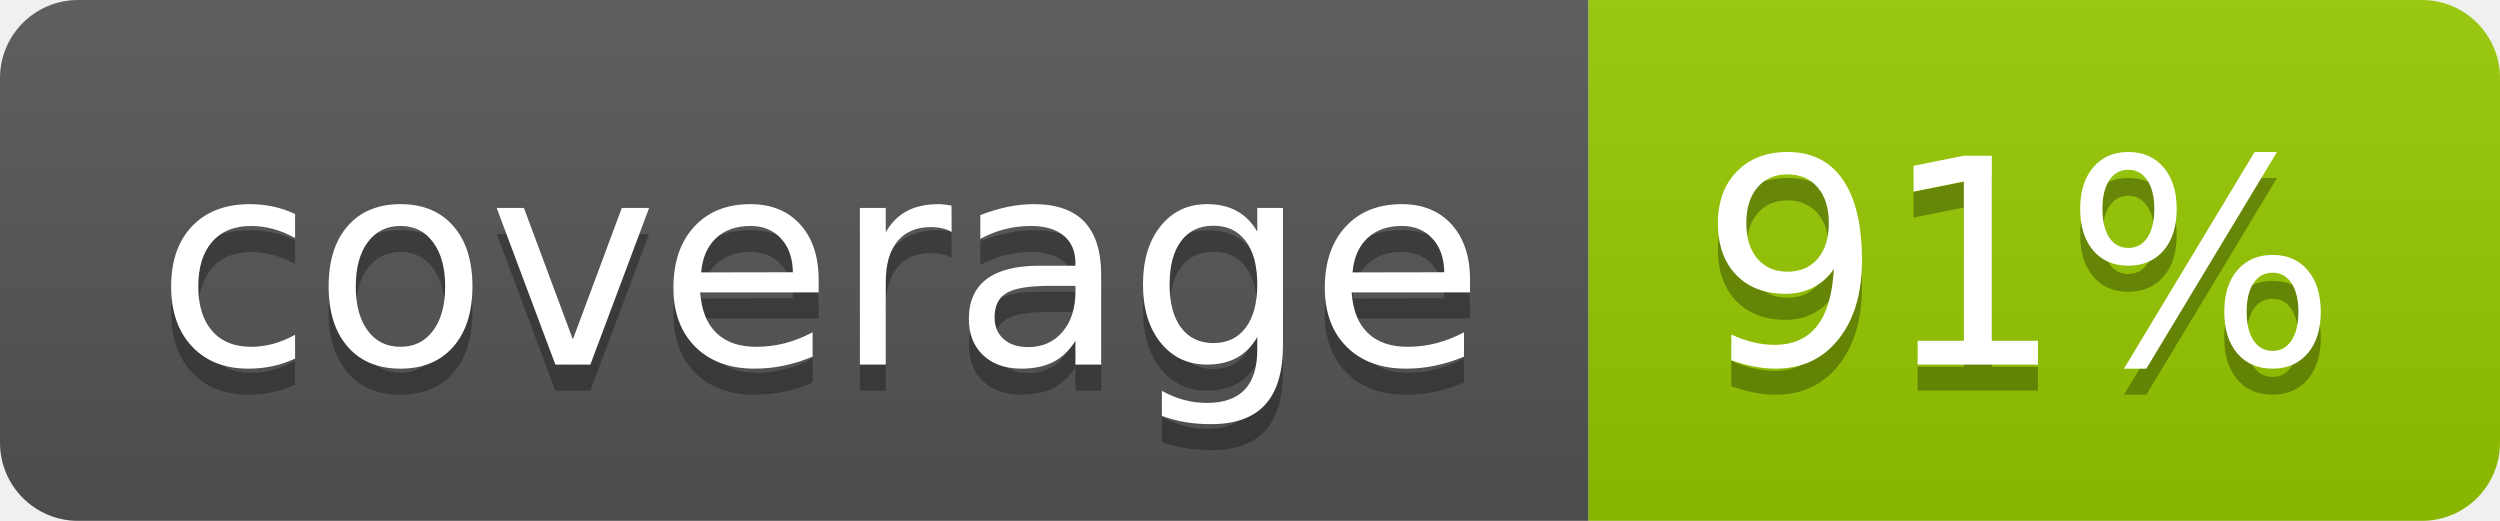
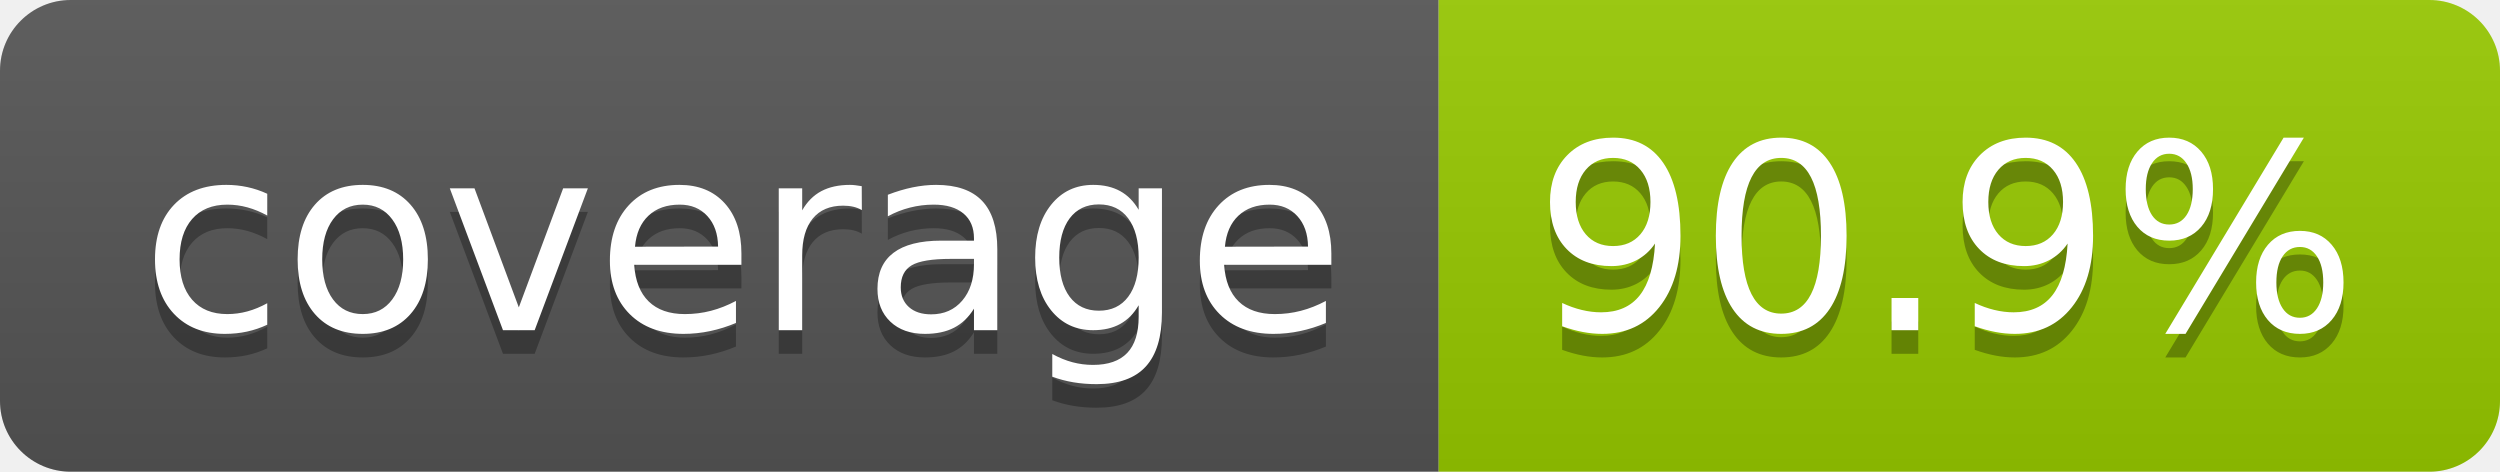
- <svg xmlns="http://www.w3.org/2000/svg" width="96" height="20" role="img" aria-label="coverage: 91%">
+ <svg xmlns="http://www.w3.org/2000/svg" width="106" height="20" role="img" aria-label="coverage: 90.9%">
  <linearGradient id="s" x2="0" y2="100%">
    <stop offset="0" stop-color="#bbb" stop-opacity=".1" />
    <stop offset="1" stop-opacity=".1" />
  </linearGradient>
  <clipPath id="r">
-     <rect width="96" height="20" rx="3" fill="#fff" />
+     <rect width="106" height="20" rx="3" fill="#fff" />
  </clipPath>
  <g clip-path="url(#r)">
    <rect width="61" height="20" fill="#555" />
-     <rect x="61" width="35" height="20" fill="#97ca00" />
-     <rect width="96" height="20" fill="url(#s)" />
+     <rect x="61" width="45" height="20" fill="#97ca00" />
+     <rect width="106" height="20" fill="url(#s)" />
  </g>
  <g fill="#fff" text-anchor="middle" font-family="Verdana,Geneva,DejaVu Sans,sans-serif" text-rendering="geometricPrecision" font-size="110">
    <text aria-hidden="true" x="315" y="150" fill="#010101" fill-opacity=".3" transform="scale(.1)" textLength="510">coverage</text>
    <text x="315" y="140" transform="scale(.1)" fill="#fff" textLength="510">coverage</text>
-     <text aria-hidden="true" x="775" y="150" fill="#010101" fill-opacity=".3" transform="scale(.1)" textLength="245">91%</text>
-     <text x="775" y="140" transform="scale(.1)" fill="#fff" textLength="245">91%</text>
+     <text aria-hidden="true" x="825" y="150" fill="#010101" fill-opacity=".3" transform="scale(.1)" textLength="350">90.9%</text>
+     <text x="825" y="140" transform="scale(.1)" fill="#fff" textLength="350">90.9%</text>
  </g>
</svg>
